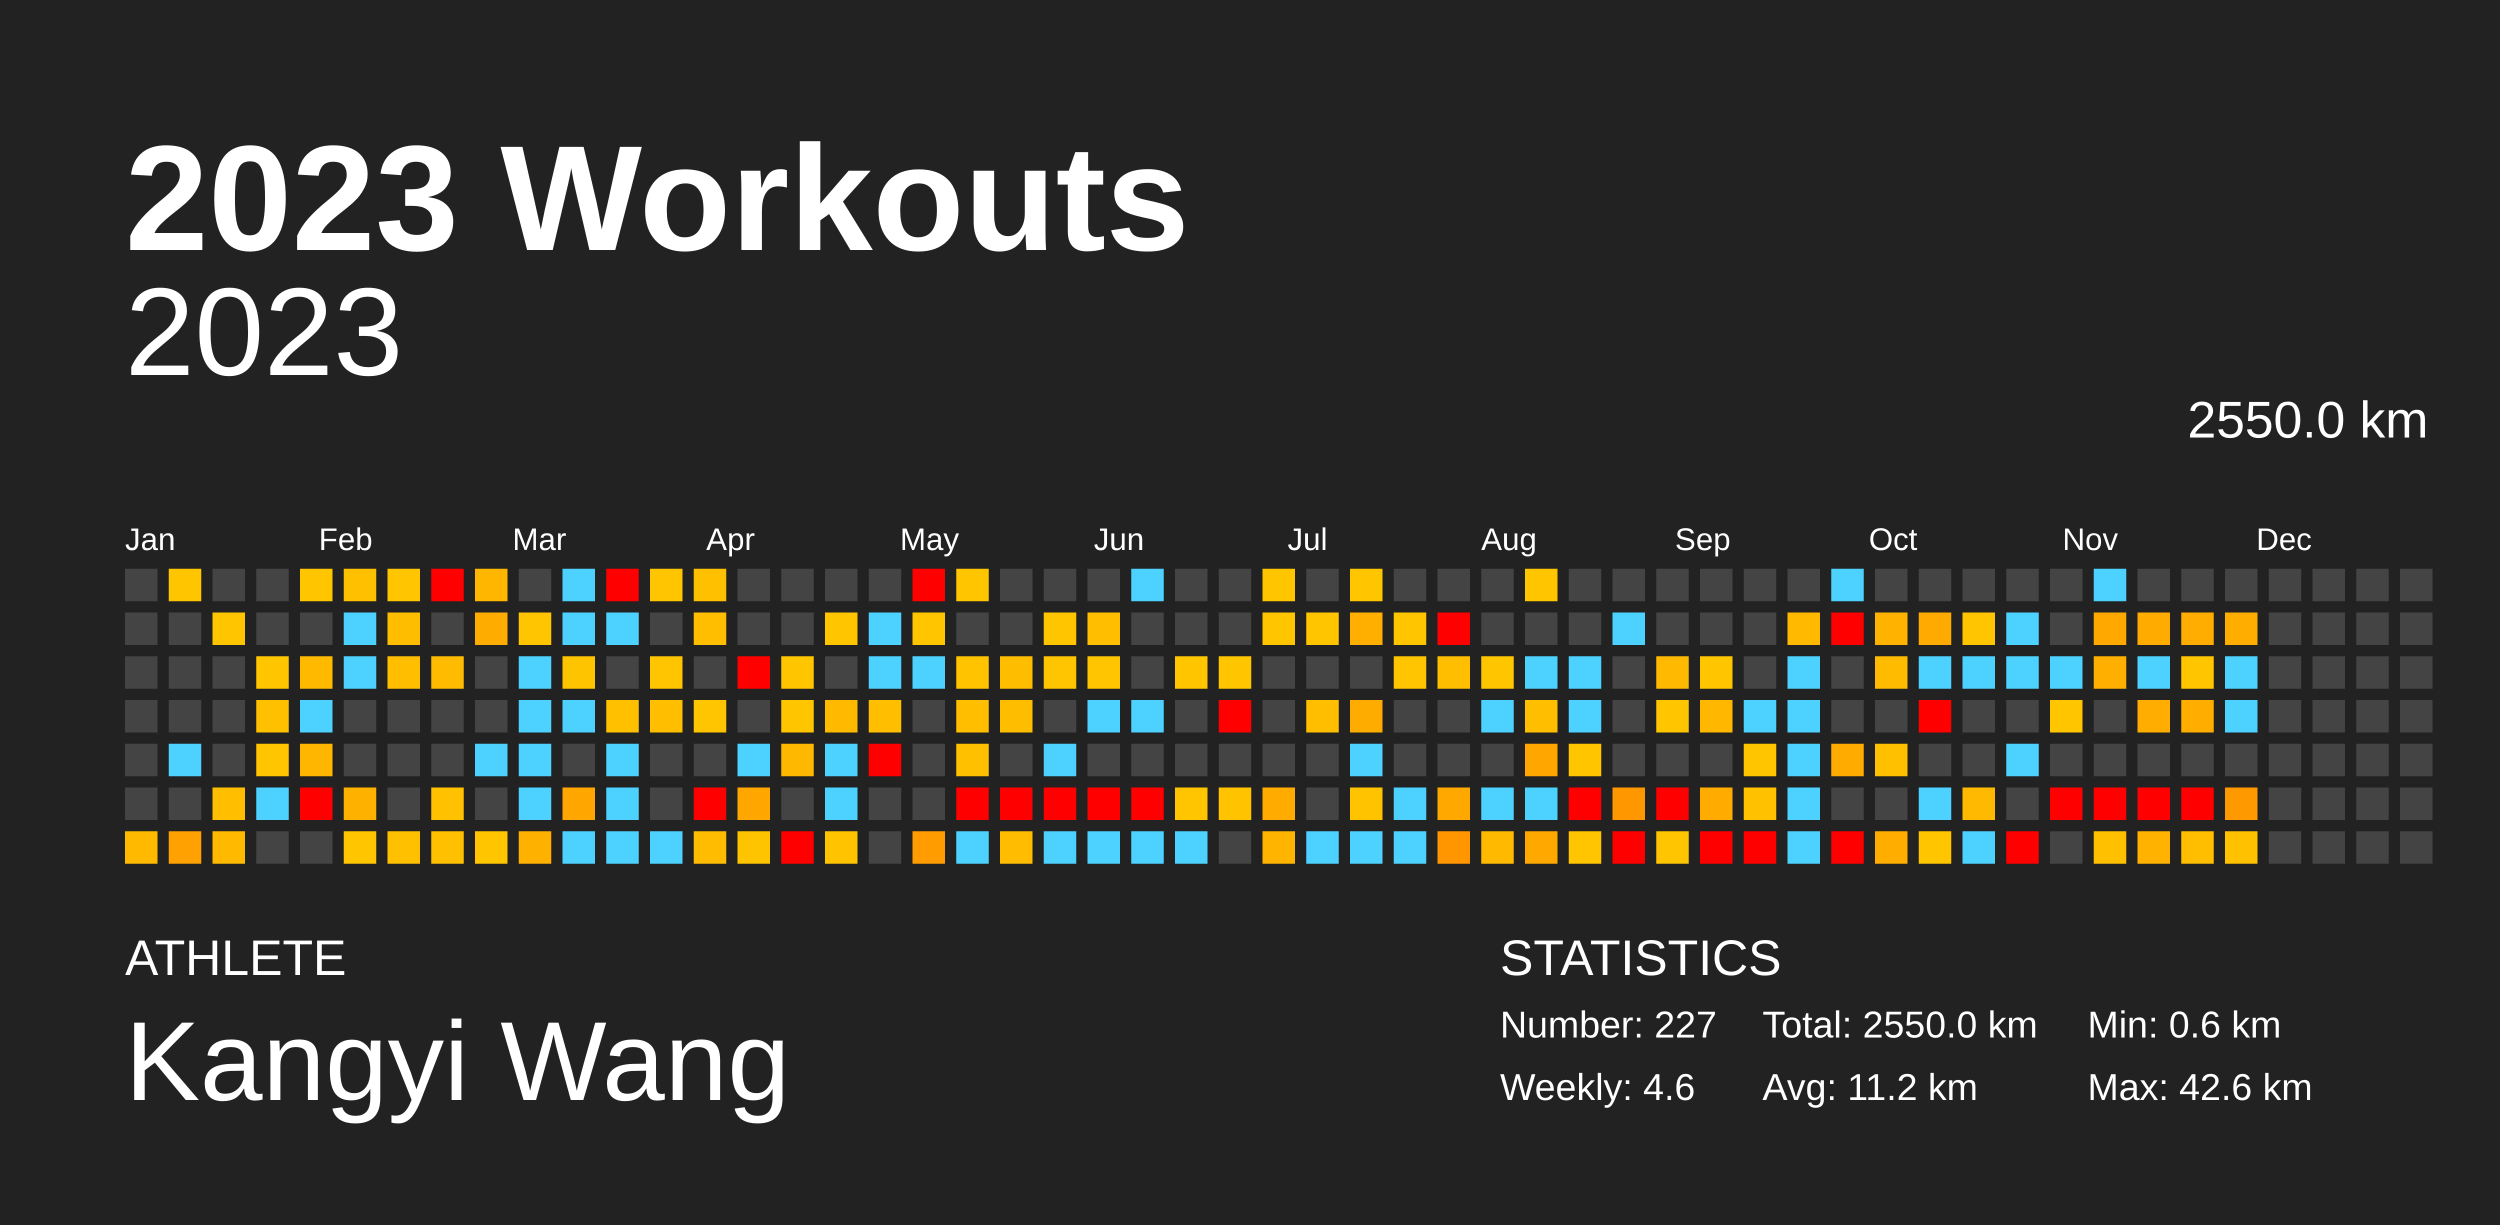
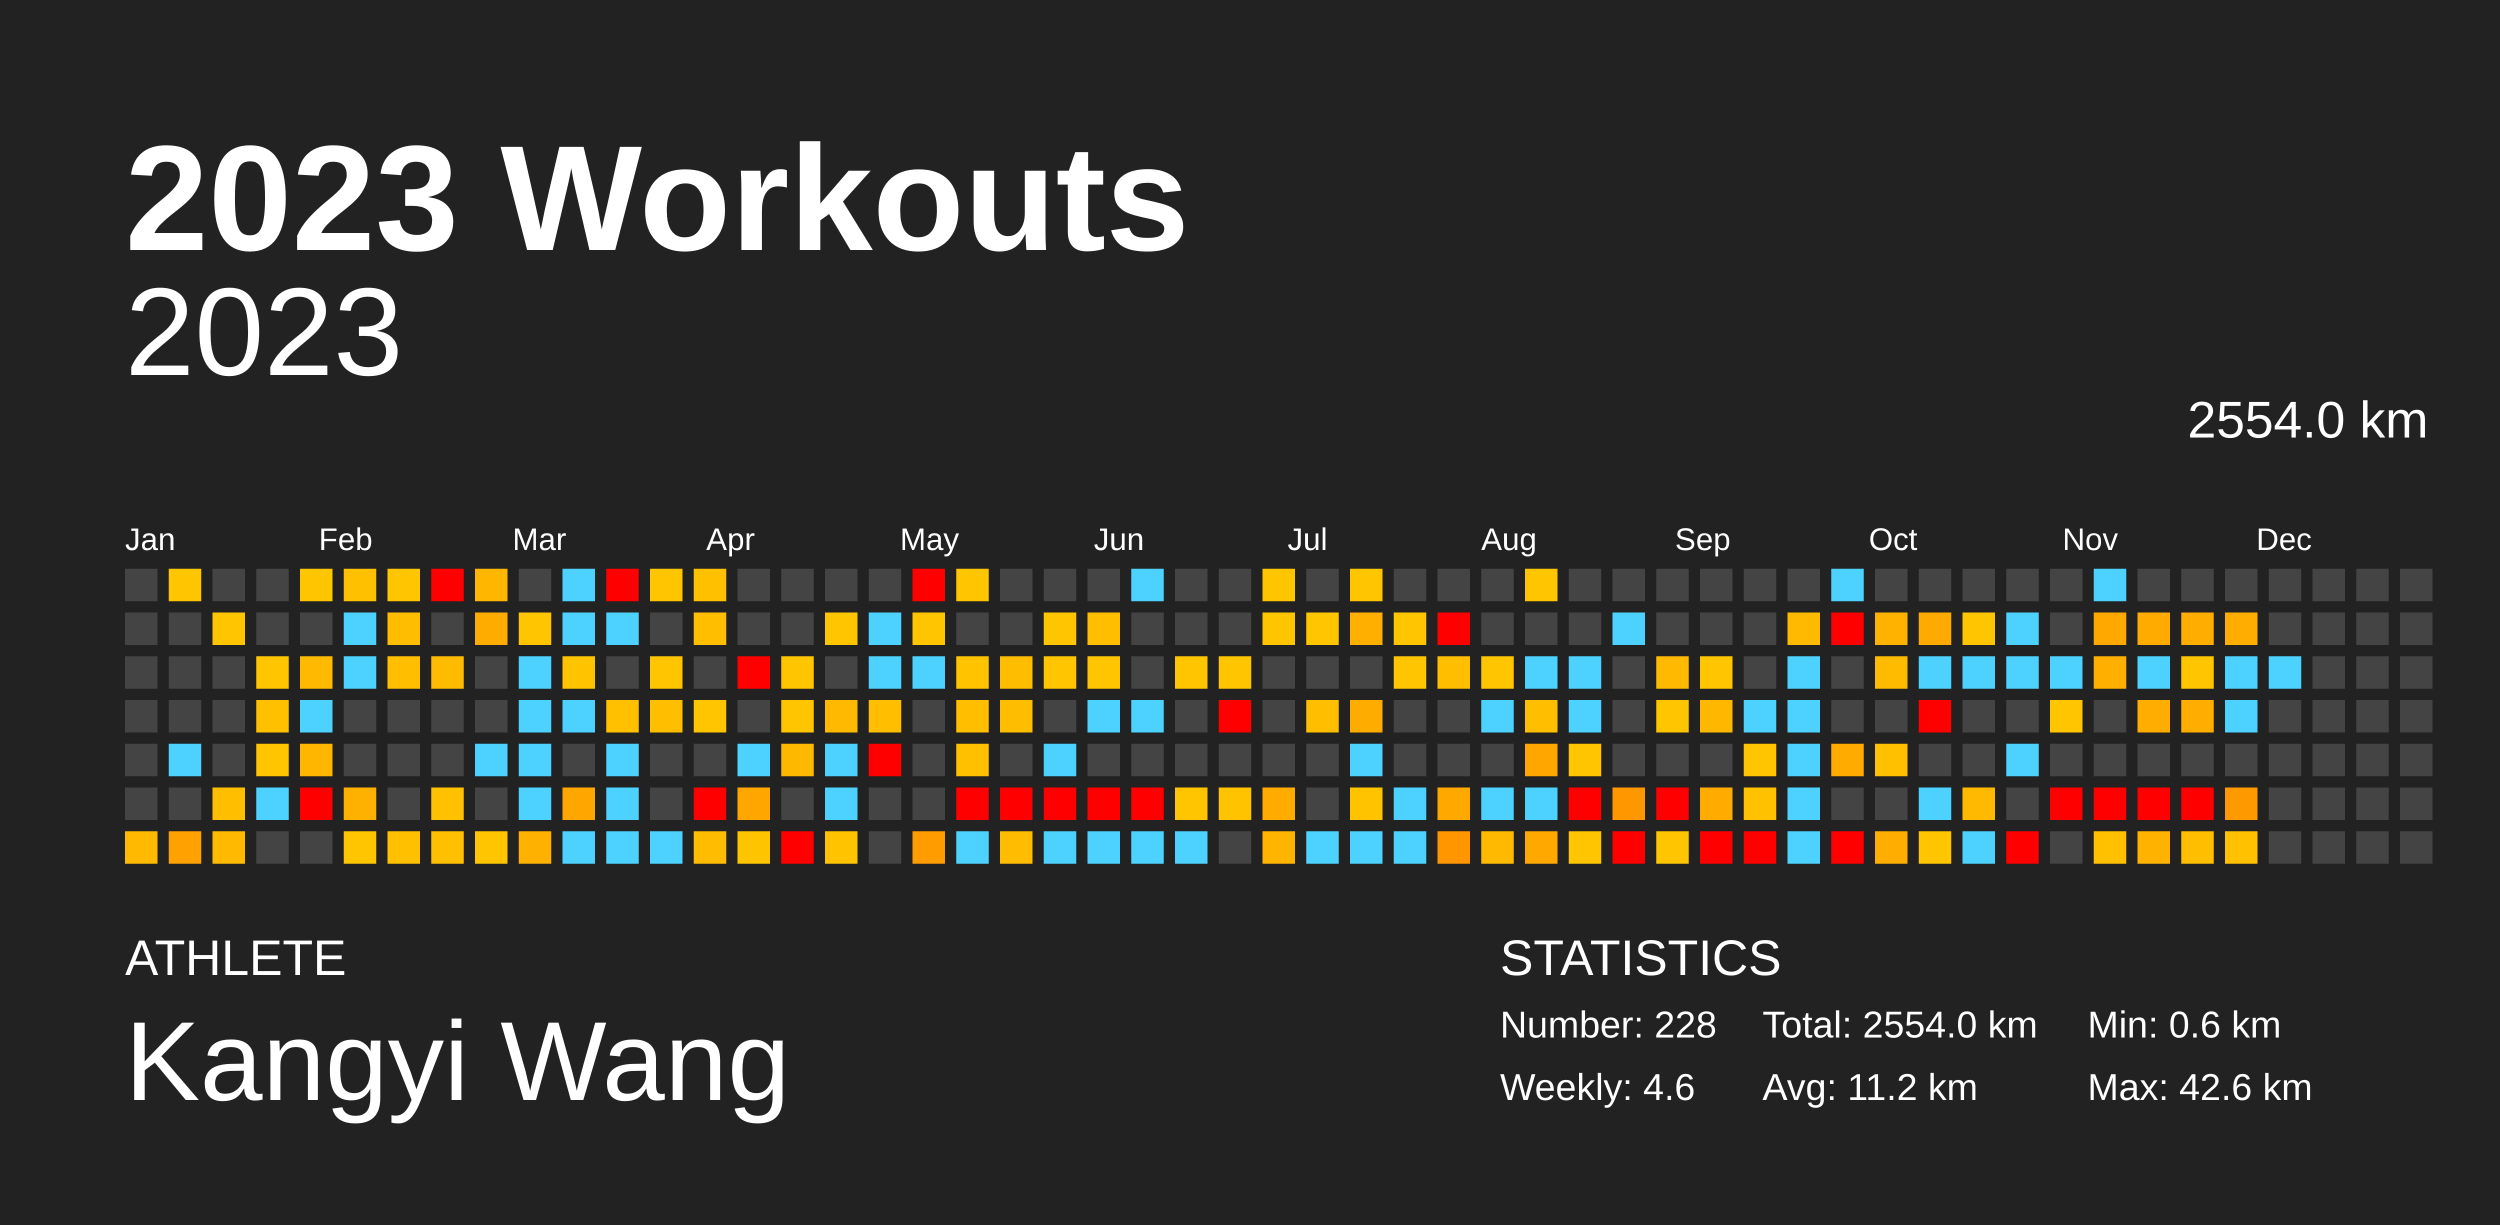
<svg xmlns="http://www.w3.org/2000/svg" baseProfile="full" height="98mm" version="1.1" viewBox="0,0,200,98" width="200mm">
  <defs />
  <rect fill="#222222" height="98" width="200" x="0" y="0" />
  <text fill="#FFFFFF" style="font-size:12px; font-family:Arial; font-weight:bold;" x="10" y="20">2023 Workouts</text>
  <text fill="#FFFFFF" style="font-size:4px; font-family:Arial" x="10" y="78">ATHLETE</text>
  <text fill="#FFFFFF" style="font-size:9px; font-family:Arial" x="10" y="88">Kangyi Wang</text>
  <text fill="#FFFFFF" style="font-size:4px; font-family:Arial" x="120" y="78">STATISTICS</text>
-   <text fill="#FFFFFF" style="font-size:3px; font-family:Arial" x="120" y="83">Number: 227</text>
+   <text fill="#FFFFFF" style="font-size:3px; font-family:Arial" x="120" y="83">Number: 228</text>
  <text fill="#FFFFFF" style="font-size:3px; font-family:Arial" x="120" y="88">Weekly: 4.6</text>
-   <text fill="#FFFFFF" style="font-size:3px; font-family:Arial" x="141" y="83">Total: 2550.0 km</text>
+   <text fill="#FFFFFF" style="font-size:3px; font-family:Arial" x="141" y="83">Total: 2554.0 km</text>
  <text fill="#FFFFFF" style="font-size:3px; font-family:Arial" x="141" y="88">Avg: 11.2 km</text>
  <text fill="#FFFFFF" style="font-size:3px; font-family:Arial" x="167" y="83">Min: 0.6 km</text>
  <text fill="#FFFFFF" style="font-size:3px; font-family:Arial" x="167" y="88">Max: 42.6 km</text>
  <text alignment-baseline="hanging" fill="#FFFFFF" style="font-size:10.0px; font-family:Arial;" x="10" y="30">2023</text>
-   <text alignment-baseline="hanging" fill="#FFFFFF" style="font-size:4.125px; font-family:Arial;" x="175" y="35">2550.0 km</text>
+   <text alignment-baseline="hanging" fill="#FFFFFF" style="font-size:4.125px; font-family:Arial;" x="175" y="35">2554.0 km</text>
  <text fill="#FFFFFF" style="font-size:2.5px; font-family:Arial" x="10.0" y="44">Jan</text>
  <text fill="#FFFFFF" style="font-size:2.5px; font-family:Arial" x="25.5" y="44">Feb</text>
  <text fill="#FFFFFF" style="font-size:2.5px; font-family:Arial" x="41.0" y="44">Mar</text>
  <text fill="#FFFFFF" style="font-size:2.5px; font-family:Arial" x="56.5" y="44">Apr</text>
  <text fill="#FFFFFF" style="font-size:2.5px; font-family:Arial" x="72.0" y="44">May</text>
  <text fill="#FFFFFF" style="font-size:2.5px; font-family:Arial" x="87.5" y="44">Jun</text>
  <text fill="#FFFFFF" style="font-size:2.5px; font-family:Arial" x="103.0" y="44">Jul</text>
  <text fill="#FFFFFF" style="font-size:2.5px; font-family:Arial" x="118.5" y="44">Aug</text>
  <text fill="#FFFFFF" style="font-size:2.5px; font-family:Arial" x="134.0" y="44">Sep</text>
  <text fill="#FFFFFF" style="font-size:2.5px; font-family:Arial" x="149.5" y="44">Oct</text>
  <text fill="#FFFFFF" style="font-size:2.5px; font-family:Arial" x="165.0" y="44">Nov</text>
  <text fill="#FFFFFF" style="font-size:2.5px; font-family:Arial" x="180.5" y="44">Dec</text>
  <rect fill="#444444" height="2.6" width="2.6" x="10.0" y="45.5" />
  <rect fill="#444444" height="2.6" width="2.6" x="10.0" y="49.0" />
  <rect fill="#444444" height="2.6" width="2.6" x="10.0" y="52.5" />
  <rect fill="#444444" height="2.6" width="2.6" x="10.0" y="56.0" />
  <rect fill="#444444" height="2.6" width="2.6" x="10.0" y="59.5" />
  <rect fill="#444444" height="2.6" width="2.6" x="10.0" y="63.0" />
  <rect fill="#ffba00" height="2.6" width="2.6" x="10.0" y="66.5" />
  <rect fill="#ffc600" height="2.6" width="2.6" x="13.5" y="45.5" />
  <rect fill="#444444" height="2.6" width="2.6" x="13.5" y="49.0" />
  <rect fill="#444444" height="2.6" width="2.6" x="13.5" y="52.5" />
  <rect fill="#444444" height="2.6" width="2.6" x="13.5" y="56.0" />
  <rect fill="#4dd2ff" height="2.6" width="2.6" x="13.5" y="59.5" />
  <rect fill="#444444" height="2.6" width="2.6" x="13.5" y="63.0" />
  <rect fill="#ffa100" height="2.6" width="2.6" x="13.5" y="66.5" />
  <rect fill="#444444" height="2.6" width="2.6" x="17.0" y="45.5" />
  <rect fill="#ffc600" height="2.6" width="2.6" x="17.0" y="49.0" />
  <rect fill="#444444" height="2.6" width="2.6" x="17.0" y="52.5" />
  <rect fill="#444444" height="2.6" width="2.6" x="17.0" y="56.0" />
  <rect fill="#444444" height="2.6" width="2.6" x="17.0" y="59.5" />
  <rect fill="#ffbf00" height="2.6" width="2.6" x="17.0" y="63.0" />
  <rect fill="#ffba00" height="2.6" width="2.6" x="17.0" y="66.5" />
  <rect fill="#444444" height="2.6" width="2.6" x="20.5" y="45.5" />
  <rect fill="#444444" height="2.6" width="2.6" x="20.5" y="49.0" />
  <rect fill="#ffc600" height="2.6" width="2.6" x="20.5" y="52.5" />
  <rect fill="#ffc000" height="2.6" width="2.6" x="20.5" y="56.0" />
  <rect fill="#ffc500" height="2.6" width="2.6" x="20.5" y="59.5" />
  <rect fill="#4dd2ff" height="2.6" width="2.6" x="20.5" y="63.0" />
  <rect fill="#444444" height="2.6" width="2.6" x="20.5" y="66.5" />
  <rect fill="#ffc600" height="2.6" width="2.6" x="24.0" y="45.5" />
  <rect fill="#444444" height="2.6" width="2.6" x="24.0" y="49.0" />
  <rect fill="#ffba00" height="2.6" width="2.6" x="24.0" y="52.5" />
  <rect fill="#4dd2ff" height="2.6" width="2.6" x="24.0" y="56.0" />
  <rect fill="#ffb600" height="2.6" width="2.6" x="24.0" y="59.5" />
  <rect fill="red" height="2.6" width="2.6" x="24.0" y="63.0" />
  <rect fill="#444444" height="2.6" width="2.6" x="24.0" y="66.5" />
  <rect fill="#ffc000" height="2.6" width="2.6" x="27.5" y="45.5" />
  <rect fill="#4dd2ff" height="2.6" width="2.6" x="27.5" y="49.0" />
  <rect fill="#4dd2ff" height="2.6" width="2.6" x="27.5" y="52.5" />
  <rect fill="#444444" height="2.6" width="2.6" x="27.5" y="56.0" />
  <rect fill="#444444" height="2.6" width="2.6" x="27.5" y="59.5" />
  <rect fill="#ffb100" height="2.6" width="2.6" x="27.5" y="63.0" />
  <rect fill="#ffc600" height="2.6" width="2.6" x="27.5" y="66.5" />
  <rect fill="#ffc500" height="2.6" width="2.6" x="31.0" y="45.5" />
  <rect fill="#ffbd00" height="2.6" width="2.6" x="31.0" y="49.0" />
  <rect fill="#ffbf00" height="2.6" width="2.6" x="31.0" y="52.5" />
  <rect fill="#444444" height="2.6" width="2.6" x="31.0" y="56.0" />
  <rect fill="#444444" height="2.6" width="2.6" x="31.0" y="59.5" />
  <rect fill="#444444" height="2.6" width="2.6" x="31.0" y="63.0" />
  <rect fill="#ffc000" height="2.6" width="2.6" x="31.0" y="66.5" />
  <rect fill="red" height="2.6" width="2.6" x="34.5" y="45.5" />
  <rect fill="#444444" height="2.6" width="2.6" x="34.5" y="49.0" />
  <rect fill="#ffbb00" height="2.6" width="2.6" x="34.5" y="52.5" />
  <rect fill="#444444" height="2.6" width="2.6" x="34.5" y="56.0" />
  <rect fill="#444444" height="2.6" width="2.6" x="34.5" y="59.5" />
  <rect fill="#ffc100" height="2.6" width="2.6" x="34.5" y="63.0" />
  <rect fill="#ffc000" height="2.6" width="2.6" x="34.5" y="66.5" />
  <rect fill="#ffb600" height="2.6" width="2.6" x="38.0" y="45.5" />
  <rect fill="#ffac00" height="2.6" width="2.6" x="38.0" y="49.0" />
  <rect fill="#444444" height="2.6" width="2.6" x="38.0" y="52.5" />
  <rect fill="#444444" height="2.6" width="2.6" x="38.0" y="56.0" />
  <rect fill="#4dd2ff" height="2.6" width="2.6" x="38.0" y="59.5" />
  <rect fill="#444444" height="2.6" width="2.6" x="38.0" y="63.0" />
  <rect fill="#ffc600" height="2.6" width="2.6" x="38.0" y="66.5" />
  <rect fill="#444444" height="2.6" width="2.6" x="41.5" y="45.5" />
  <rect fill="#ffc500" height="2.6" width="2.6" x="41.5" y="49.0" />
  <rect fill="#4dd2ff" height="2.6" width="2.6" x="41.5" y="52.5" />
  <rect fill="#4dd2ff" height="2.6" width="2.6" x="41.5" y="56.0" />
  <rect fill="#4dd2ff" height="2.6" width="2.6" x="41.5" y="59.5" />
  <rect fill="#4dd2ff" height="2.6" width="2.6" x="41.5" y="63.0" />
  <rect fill="#ffb100" height="2.6" width="2.6" x="41.5" y="66.5" />
  <rect fill="#4dd2ff" height="2.6" width="2.6" x="45.0" y="45.5" />
  <rect fill="#4dd2ff" height="2.6" width="2.6" x="45.0" y="49.0" />
  <rect fill="#ffc400" height="2.6" width="2.6" x="45.0" y="52.5" />
  <rect fill="#4dd2ff" height="2.6" width="2.6" x="45.0" y="56.0" />
  <rect fill="#444444" height="2.6" width="2.6" x="45.0" y="59.5" />
  <rect fill="#ffa700" height="2.6" width="2.6" x="45.0" y="63.0" />
  <rect fill="#4dd2ff" height="2.6" width="2.6" x="45.0" y="66.5" />
  <rect fill="red" height="2.6" width="2.6" x="48.5" y="45.5" />
  <rect fill="#4dd2ff" height="2.6" width="2.6" x="48.5" y="49.0" />
  <rect fill="#444444" height="2.6" width="2.6" x="48.5" y="52.5" />
  <rect fill="#ffc000" height="2.6" width="2.6" x="48.5" y="56.0" />
  <rect fill="#4dd2ff" height="2.6" width="2.6" x="48.5" y="59.5" />
  <rect fill="#4dd2ff" height="2.6" width="2.6" x="48.5" y="63.0" />
  <rect fill="#4dd2ff" height="2.6" width="2.6" x="48.5" y="66.5" />
  <rect fill="#ffc500" height="2.6" width="2.6" x="52.0" y="45.5" />
  <rect fill="#444444" height="2.6" width="2.6" x="52.0" y="49.0" />
  <rect fill="#ffc500" height="2.6" width="2.6" x="52.0" y="52.5" />
  <rect fill="#ffbe00" height="2.6" width="2.6" x="52.0" y="56.0" />
  <rect fill="#444444" height="2.6" width="2.6" x="52.0" y="59.5" />
  <rect fill="#444444" height="2.6" width="2.6" x="52.0" y="63.0" />
  <rect fill="#4dd2ff" height="2.6" width="2.6" x="52.0" y="66.5" />
  <rect fill="#ffc000" height="2.6" width="2.6" x="55.5" y="45.5" />
  <rect fill="#ffbf00" height="2.6" width="2.6" x="55.5" y="49.0" />
  <rect fill="#444444" height="2.6" width="2.6" x="55.5" y="52.5" />
  <rect fill="#ffc500" height="2.6" width="2.6" x="55.5" y="56.0" />
  <rect fill="#444444" height="2.6" width="2.6" x="55.5" y="59.5" />
  <rect fill="red" height="2.6" width="2.6" x="55.5" y="63.0" />
  <rect fill="#ffbc00" height="2.6" width="2.6" x="55.5" y="66.5" />
  <rect fill="#444444" height="2.6" width="2.6" x="59.0" y="45.5" />
  <rect fill="#444444" height="2.6" width="2.6" x="59.0" y="49.0" />
  <rect fill="red" height="2.6" width="2.6" x="59.0" y="52.5" />
  <rect fill="#444444" height="2.6" width="2.6" x="59.0" y="56.0" />
  <rect fill="#4dd2ff" height="2.6" width="2.6" x="59.0" y="59.5" />
  <rect fill="#ffa700" height="2.6" width="2.6" x="59.0" y="63.0" />
  <rect fill="#ffc400" height="2.6" width="2.6" x="59.0" y="66.5" />
  <rect fill="#444444" height="2.6" width="2.6" x="62.5" y="45.5" />
  <rect fill="#444444" height="2.6" width="2.6" x="62.5" y="49.0" />
  <rect fill="#ffc600" height="2.6" width="2.6" x="62.5" y="52.5" />
  <rect fill="#ffc600" height="2.6" width="2.6" x="62.5" y="56.0" />
  <rect fill="#ffb800" height="2.6" width="2.6" x="62.5" y="59.5" />
  <rect fill="#444444" height="2.6" width="2.6" x="62.5" y="63.0" />
  <rect fill="red" height="2.6" width="2.6" x="62.5" y="66.5" />
  <rect fill="#444444" height="2.6" width="2.6" x="66.0" y="45.5" />
  <rect fill="#ffc600" height="2.6" width="2.6" x="66.0" y="49.0" />
  <rect fill="#444444" height="2.6" width="2.6" x="66.0" y="52.5" />
  <rect fill="#ffba00" height="2.6" width="2.6" x="66.0" y="56.0" />
  <rect fill="#4dd2ff" height="2.6" width="2.6" x="66.0" y="59.5" />
  <rect fill="#4dd2ff" height="2.6" width="2.6" x="66.0" y="63.0" />
  <rect fill="#ffc300" height="2.6" width="2.6" x="66.0" y="66.5" />
  <rect fill="#444444" height="2.6" width="2.6" x="69.5" y="45.5" />
  <rect fill="#4dd2ff" height="2.6" width="2.6" x="69.5" y="49.0" />
  <rect fill="#4dd2ff" height="2.6" width="2.6" x="69.5" y="52.5" />
  <rect fill="#ffbe00" height="2.6" width="2.6" x="69.5" y="56.0" />
  <rect fill="red" height="2.6" width="2.6" x="69.5" y="59.5" />
  <rect fill="#444444" height="2.6" width="2.6" x="69.5" y="63.0" />
  <rect fill="#444444" height="2.6" width="2.6" x="69.5" y="66.5" />
  <rect fill="red" height="2.6" width="2.6" x="73.0" y="45.5" />
  <rect fill="#ffc600" height="2.6" width="2.6" x="73.0" y="49.0" />
  <rect fill="#4dd2ff" height="2.6" width="2.6" x="73.0" y="52.5" />
  <rect fill="#444444" height="2.6" width="2.6" x="73.0" y="56.0" />
  <rect fill="#444444" height="2.6" width="2.6" x="73.0" y="59.5" />
  <rect fill="#444444" height="2.6" width="2.6" x="73.0" y="63.0" />
  <rect fill="#ff9d00" height="2.6" width="2.6" x="73.0" y="66.5" />
  <rect fill="#ffc600" height="2.6" width="2.6" x="76.5" y="45.5" />
  <rect fill="#444444" height="2.6" width="2.6" x="76.5" y="49.0" />
  <rect fill="#ffc300" height="2.6" width="2.6" x="76.5" y="52.5" />
  <rect fill="#ffbe00" height="2.6" width="2.6" x="76.5" y="56.0" />
  <rect fill="#ffc000" height="2.6" width="2.6" x="76.5" y="59.5" />
  <rect fill="red" height="2.6" width="2.6" x="76.5" y="63.0" />
  <rect fill="#4dd2ff" height="2.6" width="2.6" x="76.5" y="66.5" />
  <rect fill="#444444" height="2.6" width="2.6" x="80.0" y="45.5" />
  <rect fill="#444444" height="2.6" width="2.6" x="80.0" y="49.0" />
  <rect fill="#ffbd00" height="2.6" width="2.6" x="80.0" y="52.5" />
  <rect fill="#ffbd00" height="2.6" width="2.6" x="80.0" y="56.0" />
  <rect fill="#444444" height="2.6" width="2.6" x="80.0" y="59.5" />
  <rect fill="red" height="2.6" width="2.6" x="80.0" y="63.0" />
  <rect fill="#ffbc00" height="2.6" width="2.6" x="80.0" y="66.5" />
  <rect fill="#444444" height="2.6" width="2.6" x="83.5" y="45.5" />
  <rect fill="#ffc600" height="2.6" width="2.6" x="83.5" y="49.0" />
  <rect fill="#ffc500" height="2.6" width="2.6" x="83.5" y="52.5" />
  <rect fill="#444444" height="2.6" width="2.6" x="83.5" y="56.0" />
  <rect fill="#4dd2ff" height="2.6" width="2.6" x="83.5" y="59.5" />
  <rect fill="red" height="2.6" width="2.6" x="83.5" y="63.0" />
  <rect fill="#4dd2ff" height="2.6" width="2.6" x="83.5" y="66.5" />
  <rect fill="#444444" height="2.6" width="2.6" x="87.0" y="45.5" />
  <rect fill="#ffbf00" height="2.6" width="2.6" x="87.0" y="49.0" />
  <rect fill="#ffc500" height="2.6" width="2.6" x="87.0" y="52.5" />
  <rect fill="#4dd2ff" height="2.6" width="2.6" x="87.0" y="56.0" />
  <rect fill="#444444" height="2.6" width="2.6" x="87.0" y="59.5" />
  <rect fill="red" height="2.6" width="2.6" x="87.0" y="63.0" />
  <rect fill="#4dd2ff" height="2.6" width="2.6" x="87.0" y="66.5" />
  <rect fill="#4dd2ff" height="2.6" width="2.6" x="90.5" y="45.5" />
  <rect fill="#444444" height="2.6" width="2.6" x="90.5" y="49.0" />
  <rect fill="#444444" height="2.6" width="2.6" x="90.5" y="52.5" />
  <rect fill="#4dd2ff" height="2.6" width="2.6" x="90.5" y="56.0" />
  <rect fill="#444444" height="2.6" width="2.6" x="90.5" y="59.5" />
  <rect fill="red" height="2.6" width="2.6" x="90.5" y="63.0" />
  <rect fill="#4dd2ff" height="2.6" width="2.6" x="90.5" y="66.5" />
  <rect fill="#444444" height="2.6" width="2.6" x="94.0" y="45.5" />
  <rect fill="#444444" height="2.6" width="2.6" x="94.0" y="49.0" />
  <rect fill="#ffc600" height="2.6" width="2.6" x="94.0" y="52.5" />
  <rect fill="#444444" height="2.6" width="2.6" x="94.0" y="56.0" />
  <rect fill="#444444" height="2.6" width="2.6" x="94.0" y="59.5" />
  <rect fill="#ffc500" height="2.6" width="2.6" x="94.0" y="63.0" />
  <rect fill="#4dd2ff" height="2.6" width="2.6" x="94.0" y="66.5" />
  <rect fill="#444444" height="2.6" width="2.6" x="97.5" y="45.5" />
  <rect fill="#444444" height="2.6" width="2.6" x="97.5" y="49.0" />
  <rect fill="#ffc600" height="2.6" width="2.6" x="97.5" y="52.5" />
  <rect fill="red" height="2.6" width="2.6" x="97.5" y="56.0" />
  <rect fill="#444444" height="2.6" width="2.6" x="97.5" y="59.5" />
  <rect fill="#ffc300" height="2.6" width="2.6" x="97.5" y="63.0" />
  <rect fill="#444444" height="2.6" width="2.6" x="97.5" y="66.5" />
  <rect fill="#ffc600" height="2.6" width="2.6" x="101.0" y="45.5" />
  <rect fill="#ffc600" height="2.6" width="2.6" x="101.0" y="49.0" />
  <rect fill="#444444" height="2.6" width="2.6" x="101.0" y="52.5" />
  <rect fill="#444444" height="2.6" width="2.6" x="101.0" y="56.0" />
  <rect fill="#444444" height="2.6" width="2.6" x="101.0" y="59.5" />
  <rect fill="#ffab00" height="2.6" width="2.6" x="101.0" y="63.0" />
  <rect fill="#ffb400" height="2.6" width="2.6" x="101.0" y="66.5" />
  <rect fill="#444444" height="2.6" width="2.6" x="104.5" y="45.5" />
  <rect fill="#ffc600" height="2.6" width="2.6" x="104.5" y="49.0" />
  <rect fill="#444444" height="2.6" width="2.6" x="104.5" y="52.5" />
  <rect fill="#ffbf00" height="2.6" width="2.6" x="104.5" y="56.0" />
  <rect fill="#444444" height="2.6" width="2.6" x="104.5" y="59.5" />
  <rect fill="#444444" height="2.6" width="2.6" x="104.5" y="63.0" />
  <rect fill="#4dd2ff" height="2.6" width="2.6" x="104.5" y="66.5" />
  <rect fill="#ffc600" height="2.6" width="2.6" x="108.0" y="45.5" />
  <rect fill="#ffaf00" height="2.6" width="2.6" x="108.0" y="49.0" />
  <rect fill="#444444" height="2.6" width="2.6" x="108.0" y="52.5" />
  <rect fill="#ffac00" height="2.6" width="2.6" x="108.0" y="56.0" />
  <rect fill="#4dd2ff" height="2.6" width="2.6" x="108.0" y="59.5" />
  <rect fill="#ffc300" height="2.6" width="2.6" x="108.0" y="63.0" />
  <rect fill="#4dd2ff" height="2.6" width="2.6" x="108.0" y="66.5" />
  <rect fill="#444444" height="2.6" width="2.6" x="111.5" y="45.5" />
  <rect fill="#ffc600" height="2.6" width="2.6" x="111.5" y="49.0" />
  <rect fill="#ffc500" height="2.6" width="2.6" x="111.5" y="52.5" />
  <rect fill="#444444" height="2.6" width="2.6" x="111.5" y="56.0" />
  <rect fill="#444444" height="2.6" width="2.6" x="111.5" y="59.5" />
  <rect fill="#4dd2ff" height="2.6" width="2.6" x="111.5" y="63.0" />
  <rect fill="#4dd2ff" height="2.6" width="2.6" x="111.5" y="66.5" />
  <rect fill="#444444" height="2.6" width="2.6" x="115.0" y="45.5" />
  <rect fill="red" height="2.6" width="2.6" x="115.0" y="49.0" />
  <rect fill="#ffbe00" height="2.6" width="2.6" x="115.0" y="52.5" />
  <rect fill="#444444" height="2.6" width="2.6" x="115.0" y="56.0" />
  <rect fill="#444444" height="2.6" width="2.6" x="115.0" y="59.5" />
  <rect fill="#ffa800" height="2.6" width="2.6" x="115.0" y="63.0" />
  <rect fill="#ff9600" height="2.6" width="2.6" x="115.0" y="66.5" />
  <rect fill="#444444" height="2.6" width="2.6" x="118.5" y="45.5" />
  <rect fill="#444444" height="2.6" width="2.6" x="118.5" y="49.0" />
  <rect fill="#ffc600" height="2.6" width="2.6" x="118.5" y="52.5" />
  <rect fill="#4dd2ff" height="2.6" width="2.6" x="118.5" y="56.0" />
  <rect fill="#444444" height="2.6" width="2.6" x="118.5" y="59.5" />
  <rect fill="#4dd2ff" height="2.6" width="2.6" x="118.5" y="63.0" />
  <rect fill="#ffba00" height="2.6" width="2.6" x="118.5" y="66.5" />
  <rect fill="#ffc600" height="2.6" width="2.6" x="122.0" y="45.5" />
  <rect fill="#444444" height="2.6" width="2.6" x="122.0" y="49.0" />
  <rect fill="#4dd2ff" height="2.6" width="2.6" x="122.0" y="52.5" />
  <rect fill="#ffbf00" height="2.6" width="2.6" x="122.0" y="56.0" />
  <rect fill="#ffa700" height="2.6" width="2.6" x="122.0" y="59.5" />
  <rect fill="#4dd2ff" height="2.6" width="2.6" x="122.0" y="63.0" />
  <rect fill="#ffa900" height="2.6" width="2.6" x="122.0" y="66.5" />
  <rect fill="#444444" height="2.6" width="2.6" x="125.5" y="45.5" />
  <rect fill="#444444" height="2.6" width="2.6" x="125.5" y="49.0" />
  <rect fill="#4dd2ff" height="2.6" width="2.6" x="125.5" y="52.5" />
  <rect fill="#4dd2ff" height="2.6" width="2.6" x="125.5" y="56.0" />
  <rect fill="#ffc600" height="2.6" width="2.6" x="125.5" y="59.5" />
  <rect fill="red" height="2.6" width="2.6" x="125.5" y="63.0" />
  <rect fill="#ffc500" height="2.6" width="2.6" x="125.5" y="66.5" />
  <rect fill="#444444" height="2.6" width="2.6" x="129.0" y="45.5" />
  <rect fill="#4dd2ff" height="2.6" width="2.6" x="129.0" y="49.0" />
  <rect fill="#444444" height="2.6" width="2.6" x="129.0" y="52.5" />
  <rect fill="#444444" height="2.6" width="2.6" x="129.0" y="56.0" />
  <rect fill="#444444" height="2.6" width="2.6" x="129.0" y="59.5" />
  <rect fill="#ff9700" height="2.6" width="2.6" x="129.0" y="63.0" />
  <rect fill="red" height="2.6" width="2.6" x="129.0" y="66.5" />
  <rect fill="#444444" height="2.6" width="2.6" x="132.5" y="45.5" />
  <rect fill="#444444" height="2.6" width="2.6" x="132.5" y="49.0" />
  <rect fill="#ffb900" height="2.6" width="2.6" x="132.5" y="52.5" />
  <rect fill="#ffc600" height="2.6" width="2.6" x="132.5" y="56.0" />
  <rect fill="#444444" height="2.6" width="2.6" x="132.5" y="59.5" />
  <rect fill="red" height="2.6" width="2.6" x="132.5" y="63.0" />
  <rect fill="#ffc500" height="2.6" width="2.6" x="132.5" y="66.5" />
  <rect fill="#444444" height="2.6" width="2.6" x="136.0" y="45.5" />
  <rect fill="#444444" height="2.6" width="2.6" x="136.0" y="49.0" />
  <rect fill="#ffc600" height="2.6" width="2.6" x="136.0" y="52.5" />
  <rect fill="#ffb700" height="2.6" width="2.6" x="136.0" y="56.0" />
  <rect fill="#444444" height="2.6" width="2.6" x="136.0" y="59.5" />
  <rect fill="#ffab00" height="2.6" width="2.6" x="136.0" y="63.0" />
  <rect fill="red" height="2.6" width="2.6" x="136.0" y="66.5" />
  <rect fill="#444444" height="2.6" width="2.6" x="139.5" y="45.5" />
  <rect fill="#444444" height="2.6" width="2.6" x="139.5" y="49.0" />
  <rect fill="#444444" height="2.6" width="2.6" x="139.5" y="52.5" />
  <rect fill="#4dd2ff" height="2.6" width="2.6" x="139.5" y="56.0" />
  <rect fill="#ffc600" height="2.6" width="2.6" x="139.5" y="59.5" />
  <rect fill="#ffc100" height="2.6" width="2.6" x="139.5" y="63.0" />
  <rect fill="red" height="2.6" width="2.6" x="139.5" y="66.5" />
  <rect fill="#444444" height="2.6" width="2.6" x="143.0" y="45.5" />
  <rect fill="#ffba00" height="2.6" width="2.6" x="143.0" y="49.0" />
  <rect fill="#4dd2ff" height="2.6" width="2.6" x="143.0" y="52.5" />
  <rect fill="#4dd2ff" height="2.6" width="2.6" x="143.0" y="56.0" />
  <rect fill="#4dd2ff" height="2.6" width="2.6" x="143.0" y="59.5" />
  <rect fill="#4dd2ff" height="2.6" width="2.6" x="143.0" y="63.0" />
  <rect fill="#4dd2ff" height="2.6" width="2.6" x="143.0" y="66.5" />
  <rect fill="#4dd2ff" height="2.6" width="2.6" x="146.5" y="45.5" />
  <rect fill="red" height="2.6" width="2.6" x="146.5" y="49.0" />
  <rect fill="#444444" height="2.6" width="2.6" x="146.5" y="52.5" />
  <rect fill="#444444" height="2.6" width="2.6" x="146.5" y="56.0" />
  <rect fill="#ffab00" height="2.6" width="2.6" x="146.5" y="59.5" />
  <rect fill="#444444" height="2.6" width="2.6" x="146.5" y="63.0" />
  <rect fill="red" height="2.6" width="2.6" x="146.5" y="66.5" />
  <rect fill="#444444" height="2.6" width="2.6" x="150.0" y="45.5" />
  <rect fill="#ffb300" height="2.6" width="2.6" x="150.0" y="49.0" />
  <rect fill="#ffbb00" height="2.6" width="2.6" x="150.0" y="52.5" />
  <rect fill="#444444" height="2.6" width="2.6" x="150.0" y="56.0" />
  <rect fill="#ffc000" height="2.6" width="2.6" x="150.0" y="59.5" />
  <rect fill="#444444" height="2.6" width="2.6" x="150.0" y="63.0" />
  <rect fill="#ffae00" height="2.6" width="2.6" x="150.0" y="66.5" />
  <rect fill="#444444" height="2.6" width="2.6" x="153.5" y="45.5" />
  <rect fill="#ffaa00" height="2.6" width="2.6" x="153.5" y="49.0" />
  <rect fill="#4dd2ff" height="2.6" width="2.6" x="153.5" y="52.5" />
  <rect fill="red" height="2.6" width="2.6" x="153.5" y="56.0" />
  <rect fill="#444444" height="2.6" width="2.6" x="153.5" y="59.5" />
  <rect fill="#4dd2ff" height="2.6" width="2.6" x="153.5" y="63.0" />
  <rect fill="#ffc600" height="2.6" width="2.6" x="153.5" y="66.5" />
  <rect fill="#444444" height="2.6" width="2.6" x="157.0" y="45.5" />
  <rect fill="#ffc500" height="2.6" width="2.6" x="157.0" y="49.0" />
  <rect fill="#4dd2ff" height="2.6" width="2.6" x="157.0" y="52.5" />
  <rect fill="#444444" height="2.6" width="2.6" x="157.0" y="56.0" />
  <rect fill="#444444" height="2.6" width="2.6" x="157.0" y="59.5" />
  <rect fill="#ffb900" height="2.6" width="2.6" x="157.0" y="63.0" />
  <rect fill="#4dd2ff" height="2.6" width="2.6" x="157.0" y="66.5" />
  <rect fill="#444444" height="2.6" width="2.6" x="160.5" y="45.5" />
  <rect fill="#4dd2ff" height="2.6" width="2.6" x="160.5" y="49.0" />
  <rect fill="#4dd2ff" height="2.6" width="2.6" x="160.5" y="52.5" />
  <rect fill="#444444" height="2.6" width="2.6" x="160.5" y="56.0" />
  <rect fill="#4dd2ff" height="2.6" width="2.6" x="160.5" y="59.5" />
  <rect fill="#444444" height="2.6" width="2.6" x="160.5" y="63.0" />
  <rect fill="red" height="2.6" width="2.6" x="160.5" y="66.5" />
  <rect fill="#444444" height="2.6" width="2.6" x="164.0" y="45.5" />
  <rect fill="#444444" height="2.6" width="2.6" x="164.0" y="49.0" />
  <rect fill="#4dd2ff" height="2.6" width="2.6" x="164.0" y="52.5" />
  <rect fill="#ffc600" height="2.6" width="2.6" x="164.0" y="56.0" />
  <rect fill="#444444" height="2.6" width="2.6" x="164.0" y="59.5" />
  <rect fill="red" height="2.6" width="2.6" x="164.0" y="63.0" />
  <rect fill="#444444" height="2.6" width="2.6" x="164.0" y="66.5" />
  <rect fill="#4dd2ff" height="2.6" width="2.6" x="167.5" y="45.5" />
  <rect fill="#ffa800" height="2.6" width="2.6" x="167.5" y="49.0" />
  <rect fill="#ffaf00" height="2.6" width="2.6" x="167.5" y="52.5" />
  <rect fill="#444444" height="2.6" width="2.6" x="167.5" y="56.0" />
  <rect fill="#444444" height="2.6" width="2.6" x="167.5" y="59.5" />
  <rect fill="red" height="2.6" width="2.6" x="167.5" y="63.0" />
  <rect fill="#ffc000" height="2.6" width="2.6" x="167.5" y="66.5" />
  <rect fill="#444444" height="2.6" width="2.6" x="171.0" y="45.5" />
  <rect fill="#ffab00" height="2.6" width="2.6" x="171.0" y="49.0" />
  <rect fill="#4dd2ff" height="2.6" width="2.6" x="171.0" y="52.5" />
  <rect fill="#ffad00" height="2.6" width="2.6" x="171.0" y="56.0" />
  <rect fill="#444444" height="2.6" width="2.6" x="171.0" y="59.5" />
  <rect fill="red" height="2.6" width="2.6" x="171.0" y="63.0" />
  <rect fill="#ffb300" height="2.6" width="2.6" x="171.0" y="66.5" />
  <rect fill="#444444" height="2.6" width="2.6" x="174.5" y="45.5" />
  <rect fill="#ffad00" height="2.6" width="2.6" x="174.5" y="49.0" />
  <rect fill="#ffc600" height="2.6" width="2.6" x="174.5" y="52.5" />
  <rect fill="#ffae00" height="2.6" width="2.6" x="174.5" y="56.0" />
  <rect fill="#444444" height="2.6" width="2.6" x="174.5" y="59.5" />
  <rect fill="red" height="2.6" width="2.6" x="174.5" y="63.0" />
  <rect fill="#ffbe00" height="2.6" width="2.6" x="174.5" y="66.5" />
  <rect fill="#444444" height="2.6" width="2.6" x="178.0" y="45.5" />
  <rect fill="#ffae00" height="2.6" width="2.6" x="178.0" y="49.0" />
  <rect fill="#4dd2ff" height="2.6" width="2.6" x="178.0" y="52.5" />
  <rect fill="#4dd2ff" height="2.6" width="2.6" x="178.0" y="56.0" />
  <rect fill="#444444" height="2.6" width="2.6" x="178.0" y="59.5" />
  <rect fill="#ff9900" height="2.6" width="2.6" x="178.0" y="63.0" />
  <rect fill="#ffc100" height="2.6" width="2.6" x="178.0" y="66.5" />
  <rect fill="#444444" height="2.6" width="2.6" x="181.5" y="45.5" />
  <rect fill="#444444" height="2.6" width="2.6" x="181.5" y="49.0" />
-   <rect fill="#444444" height="2.6" width="2.6" x="181.5" y="52.5" />
+   <rect fill="#4dd2ff" height="2.6" width="2.6" x="181.5" y="52.5" />
  <rect fill="#444444" height="2.6" width="2.6" x="181.5" y="56.0" />
  <rect fill="#444444" height="2.6" width="2.6" x="181.5" y="59.5" />
  <rect fill="#444444" height="2.6" width="2.6" x="181.5" y="63.0" />
  <rect fill="#444444" height="2.6" width="2.6" x="181.5" y="66.5" />
  <rect fill="#444444" height="2.6" width="2.6" x="185.0" y="45.5" />
  <rect fill="#444444" height="2.6" width="2.6" x="185.0" y="49.0" />
  <rect fill="#444444" height="2.6" width="2.6" x="185.0" y="52.5" />
  <rect fill="#444444" height="2.6" width="2.6" x="185.0" y="56.0" />
  <rect fill="#444444" height="2.6" width="2.6" x="185.0" y="59.5" />
  <rect fill="#444444" height="2.6" width="2.6" x="185.0" y="63.0" />
  <rect fill="#444444" height="2.6" width="2.6" x="185.0" y="66.5" />
  <rect fill="#444444" height="2.6" width="2.6" x="188.5" y="45.5" />
  <rect fill="#444444" height="2.6" width="2.6" x="188.5" y="49.0" />
  <rect fill="#444444" height="2.6" width="2.6" x="188.5" y="52.5" />
  <rect fill="#444444" height="2.6" width="2.6" x="188.5" y="56.0" />
  <rect fill="#444444" height="2.6" width="2.6" x="188.5" y="59.5" />
  <rect fill="#444444" height="2.6" width="2.6" x="188.5" y="63.0" />
  <rect fill="#444444" height="2.6" width="2.6" x="188.5" y="66.5" />
  <rect fill="#444444" height="2.6" width="2.6" x="192.0" y="45.5" />
  <rect fill="#444444" height="2.6" width="2.6" x="192.0" y="49.0" />
  <rect fill="#444444" height="2.6" width="2.6" x="192.0" y="52.5" />
  <rect fill="#444444" height="2.6" width="2.6" x="192.0" y="56.0" />
  <rect fill="#444444" height="2.6" width="2.6" x="192.0" y="59.5" />
  <rect fill="#444444" height="2.6" width="2.6" x="192.0" y="63.0" />
  <rect fill="#444444" height="2.6" width="2.6" x="192.0" y="66.5" />
</svg>
